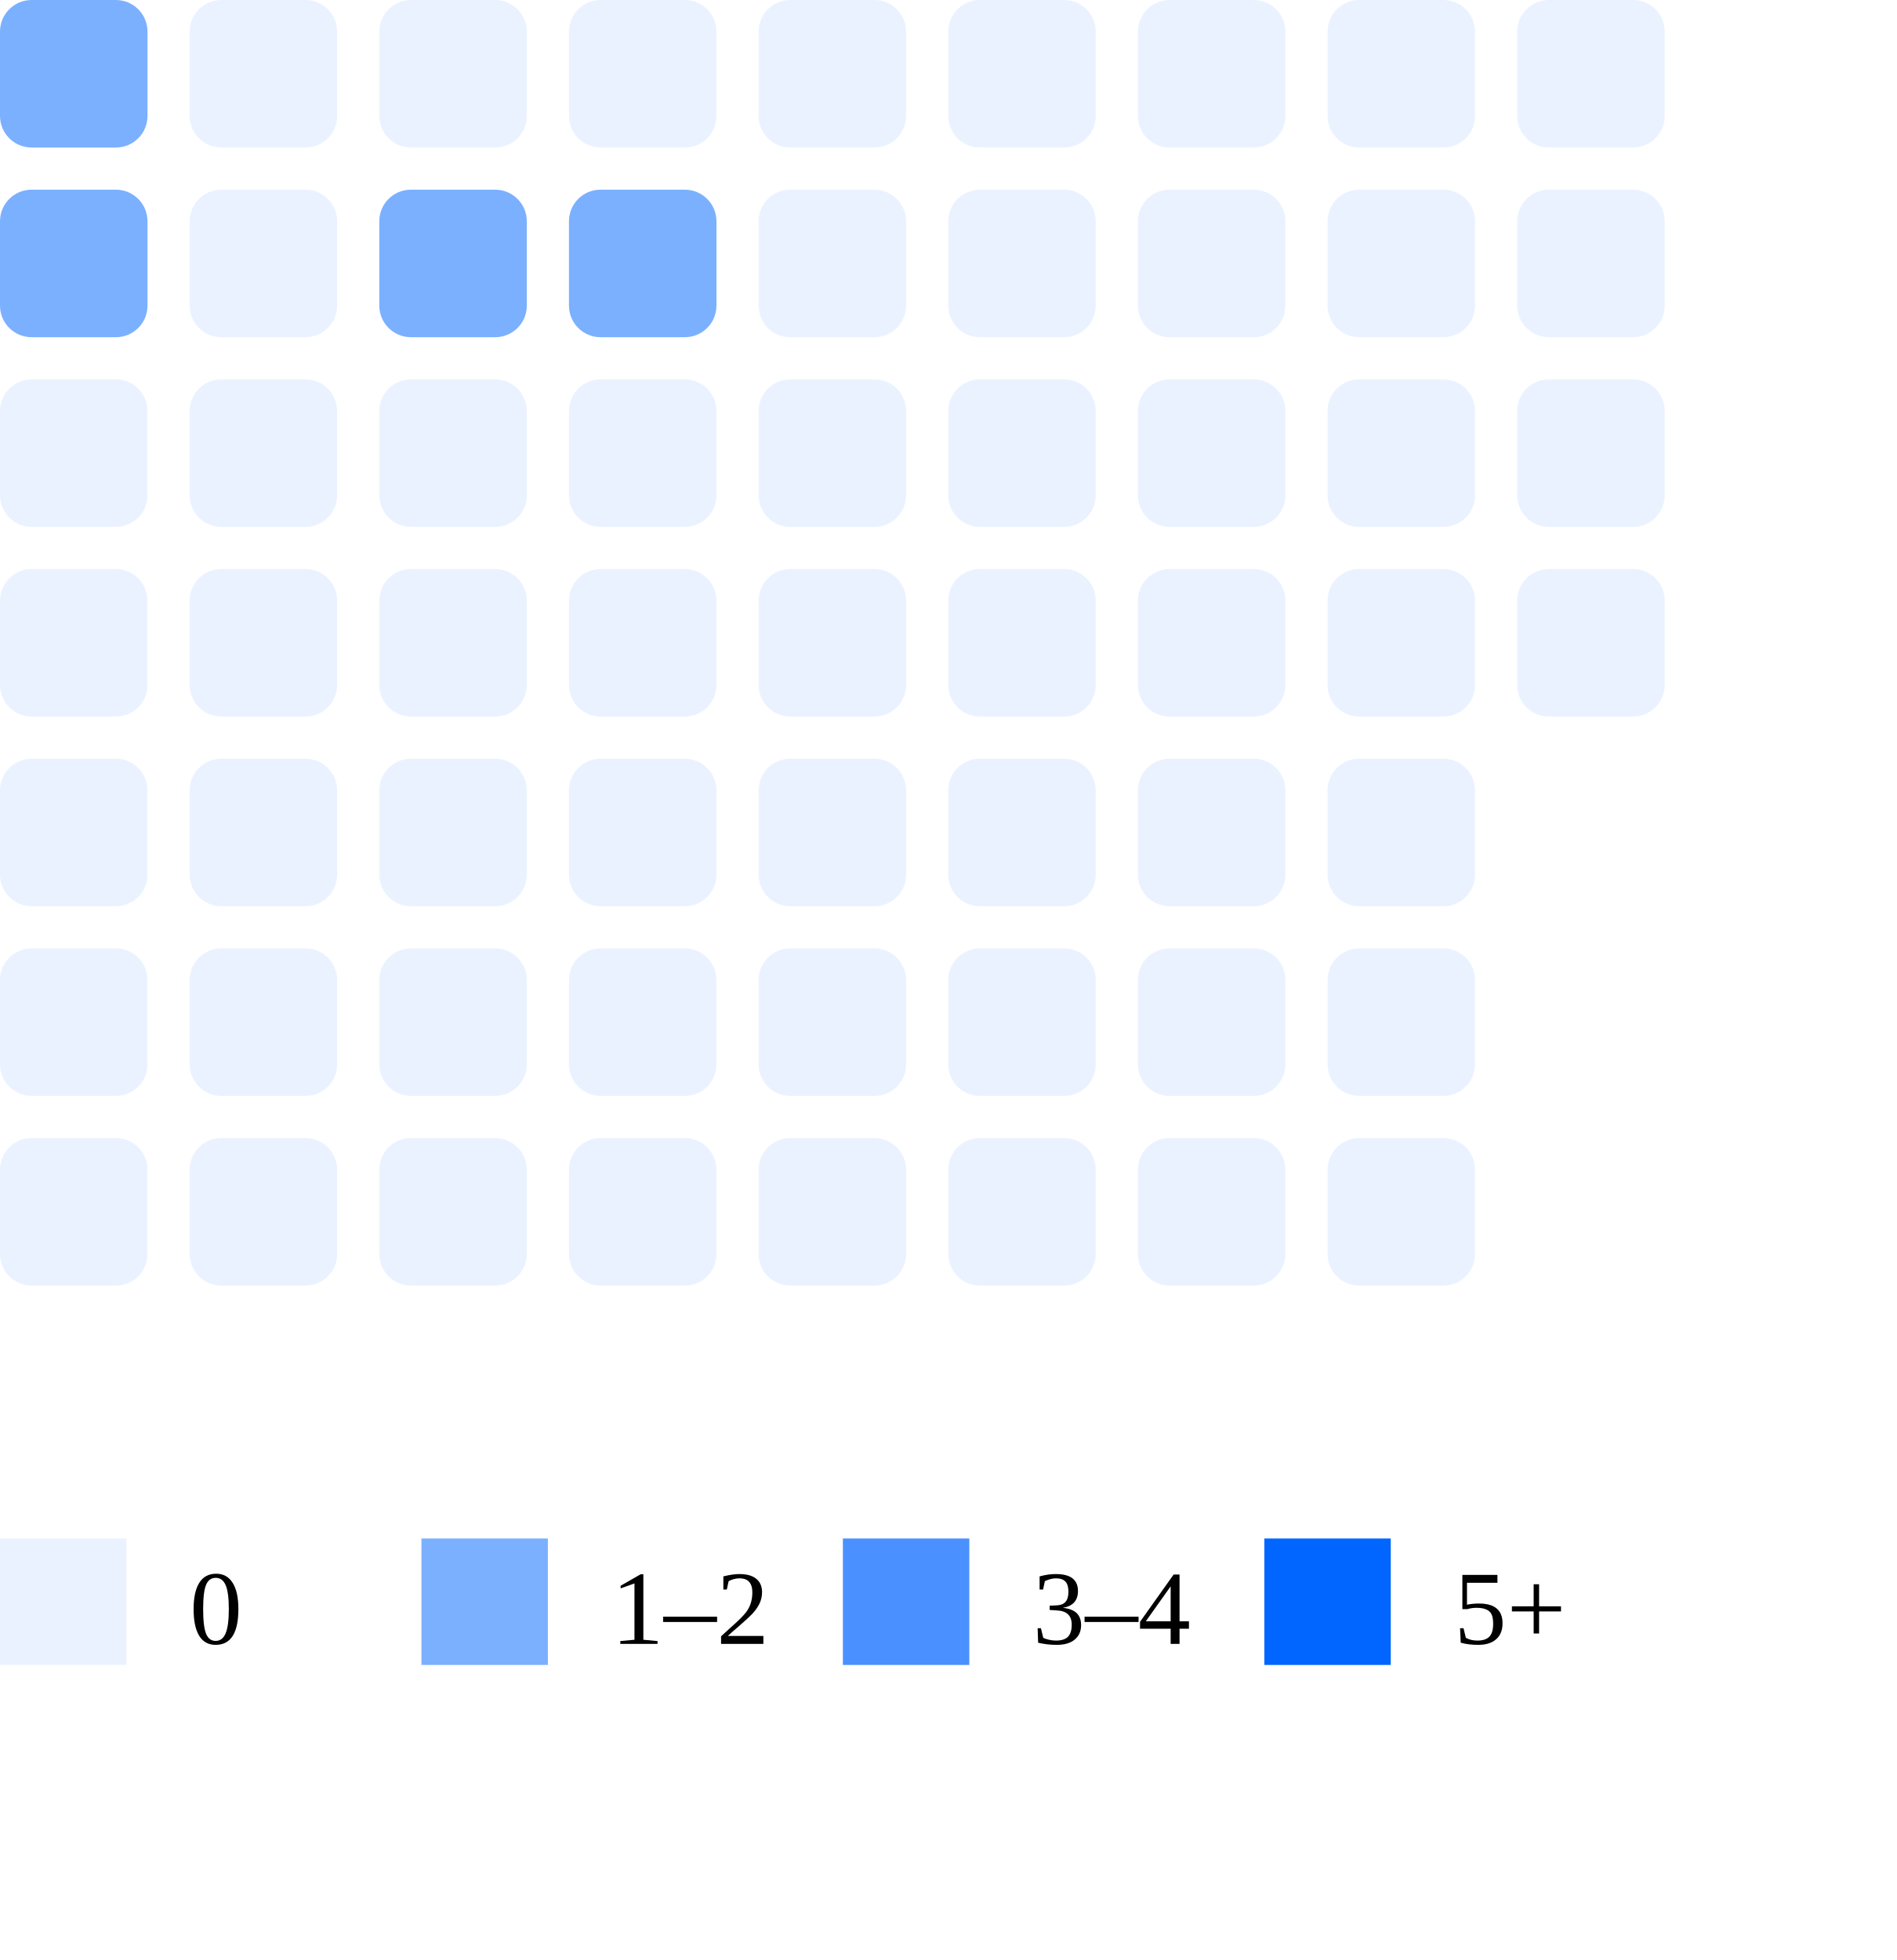
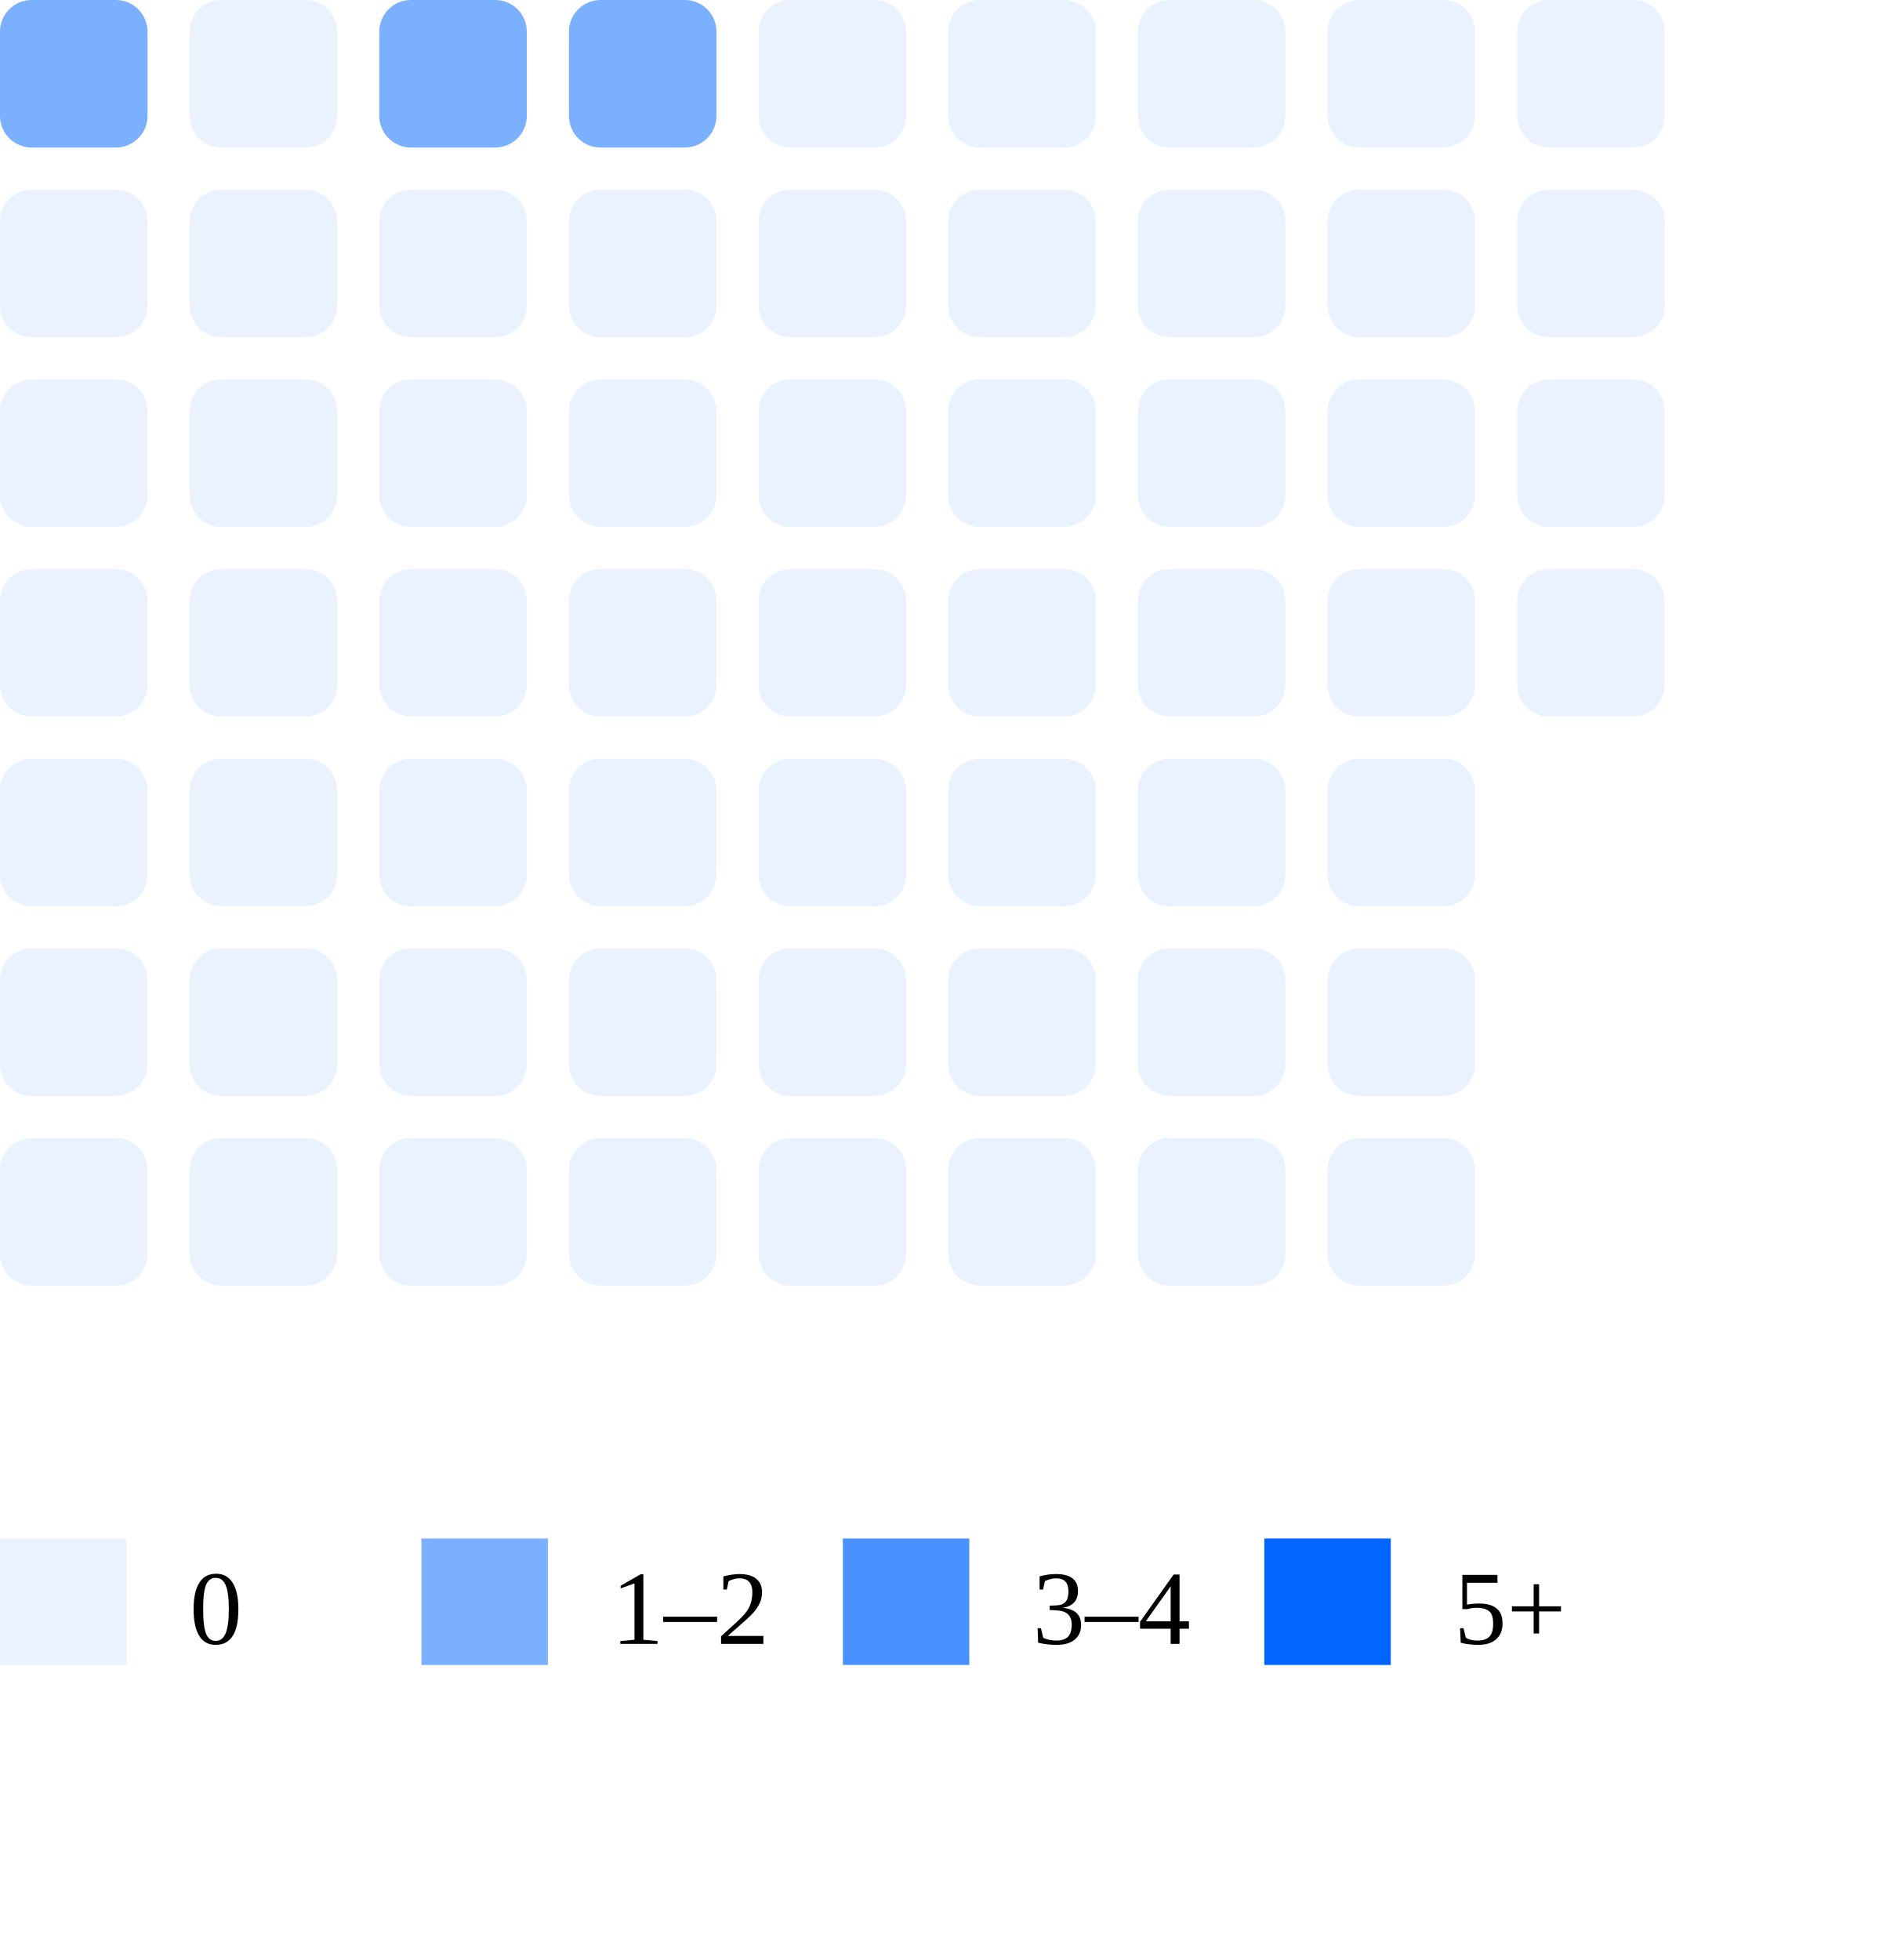
<svg xmlns="http://www.w3.org/2000/svg" width="180" height="186">
  <rect x="0" y="0" width="14" height="14" rx="3" fill="#7bb0ff" />
-   <rect x="0" y="18" width="14" height="14" rx="3" fill="#7bb0ff" />
+   <rect x="0" y="18" width="14" height="14" rx="3" fill="#ebf2ff" />
  <rect x="0" y="36" width="14" height="14" rx="3" fill="#ebf2ff" />
  <rect x="0" y="54" width="14" height="14" rx="3" fill="#ebf2ff" />
  <rect x="0" y="72" width="14" height="14" rx="3" fill="#ebf2ff" />
  <rect x="0" y="90" width="14" height="14" rx="3" fill="#ebf2ff" />
  <rect x="0" y="108" width="14" height="14" rx="3" fill="#ebf2ff" />
  <rect x="18" y="0" width="14" height="14" rx="3" fill="#ebf2ff" />
  <rect x="18" y="18" width="14" height="14" rx="3" fill="#ebf2ff" />
  <rect x="18" y="36" width="14" height="14" rx="3" fill="#ebf2ff" />
  <rect x="18" y="54" width="14" height="14" rx="3" fill="#ebf2ff" />
  <rect x="18" y="72" width="14" height="14" rx="3" fill="#ebf2ff" />
  <rect x="18" y="90" width="14" height="14" rx="3" fill="#ebf2ff" />
  <rect x="18" y="108" width="14" height="14" rx="3" fill="#ebf2ff" />
-   <rect x="36" y="0" width="14" height="14" rx="3" fill="#ebf2ff" />
-   <rect x="36" y="18" width="14" height="14" rx="3" fill="#7bb0ff" />
+   <rect x="36" y="0" width="14" height="14" rx="3" fill="#7bb0ff" />
+   <rect x="36" y="18" width="14" height="14" rx="3" fill="#ebf2ff" />
  <rect x="36" y="36" width="14" height="14" rx="3" fill="#ebf2ff" />
  <rect x="36" y="54" width="14" height="14" rx="3" fill="#ebf2ff" />
  <rect x="36" y="72" width="14" height="14" rx="3" fill="#ebf2ff" />
  <rect x="36" y="90" width="14" height="14" rx="3" fill="#ebf2ff" />
  <rect x="36" y="108" width="14" height="14" rx="3" fill="#ebf2ff" />
-   <rect x="54" y="0" width="14" height="14" rx="3" fill="#ebf2ff" />
-   <rect x="54" y="18" width="14" height="14" rx="3" fill="#7bb0ff" />
+   <rect x="54" y="0" width="14" height="14" rx="3" fill="#7bb0ff" />
+   <rect x="54" y="18" width="14" height="14" rx="3" fill="#ebf2ff" />
  <rect x="54" y="36" width="14" height="14" rx="3" fill="#ebf2ff" />
  <rect x="54" y="54" width="14" height="14" rx="3" fill="#ebf2ff" />
  <rect x="54" y="72" width="14" height="14" rx="3" fill="#ebf2ff" />
  <rect x="54" y="90" width="14" height="14" rx="3" fill="#ebf2ff" />
  <rect x="54" y="108" width="14" height="14" rx="3" fill="#ebf2ff" />
  <rect x="72" y="0" width="14" height="14" rx="3" fill="#ebf2ff" />
  <rect x="72" y="18" width="14" height="14" rx="3" fill="#ebf2ff" />
  <rect x="72" y="36" width="14" height="14" rx="3" fill="#ebf2ff" />
  <rect x="72" y="54" width="14" height="14" rx="3" fill="#ebf2ff" />
  <rect x="72" y="72" width="14" height="14" rx="3" fill="#ebf2ff" />
  <rect x="72" y="90" width="14" height="14" rx="3" fill="#ebf2ff" />
  <rect x="72" y="108" width="14" height="14" rx="3" fill="#ebf2ff" />
  <rect x="90" y="0" width="14" height="14" rx="3" fill="#ebf2ff" />
  <rect x="90" y="18" width="14" height="14" rx="3" fill="#ebf2ff" />
  <rect x="90" y="36" width="14" height="14" rx="3" fill="#ebf2ff" />
  <rect x="90" y="54" width="14" height="14" rx="3" fill="#ebf2ff" />
  <rect x="90" y="72" width="14" height="14" rx="3" fill="#ebf2ff" />
  <rect x="90" y="90" width="14" height="14" rx="3" fill="#ebf2ff" />
  <rect x="90" y="108" width="14" height="14" rx="3" fill="#ebf2ff" />
  <rect x="108" y="0" width="14" height="14" rx="3" fill="#ebf2ff" />
  <rect x="108" y="18" width="14" height="14" rx="3" fill="#ebf2ff" />
  <rect x="108" y="36" width="14" height="14" rx="3" fill="#ebf2ff" />
  <rect x="108" y="54" width="14" height="14" rx="3" fill="#ebf2ff" />
  <rect x="108" y="72" width="14" height="14" rx="3" fill="#ebf2ff" />
  <rect x="108" y="90" width="14" height="14" rx="3" fill="#ebf2ff" />
  <rect x="108" y="108" width="14" height="14" rx="3" fill="#ebf2ff" />
  <rect x="126" y="0" width="14" height="14" rx="3" fill="#ebf2ff" />
  <rect x="126" y="18" width="14" height="14" rx="3" fill="#ebf2ff" />
  <rect x="126" y="36" width="14" height="14" rx="3" fill="#ebf2ff" />
  <rect x="126" y="54" width="14" height="14" rx="3" fill="#ebf2ff" />
  <rect x="126" y="72" width="14" height="14" rx="3" fill="#ebf2ff" />
  <rect x="126" y="90" width="14" height="14" rx="3" fill="#ebf2ff" />
  <rect x="126" y="108" width="14" height="14" rx="3" fill="#ebf2ff" />
  <rect x="144" y="0" width="14" height="14" rx="3" fill="#ebf2ff" />
  <rect x="144" y="18" width="14" height="14" rx="3" fill="#ebf2ff" />
  <rect x="144" y="36" width="14" height="14" rx="3" fill="#ebf2ff" />
  <rect x="144" y="54" width="14" height="14" rx="3" fill="#ebf2ff" />
  <rect x="0" y="146" width="12" height="12" fill="#ebf2ff" />
  <text x="18" y="156" font-size="10">0</text>
  <rect x="40" y="146" width="12" height="12" fill="#7bb0ff" />
  <text x="58" y="156" font-size="10">1–2</text>
  <rect x="80" y="146" width="12" height="12" fill="#4a90ff" />
  <text x="98" y="156" font-size="10">3–4</text>
  <rect x="120" y="146" width="12" height="12" fill="#0066ff" />
  <text x="138" y="156" font-size="10">5+</text>
</svg>
